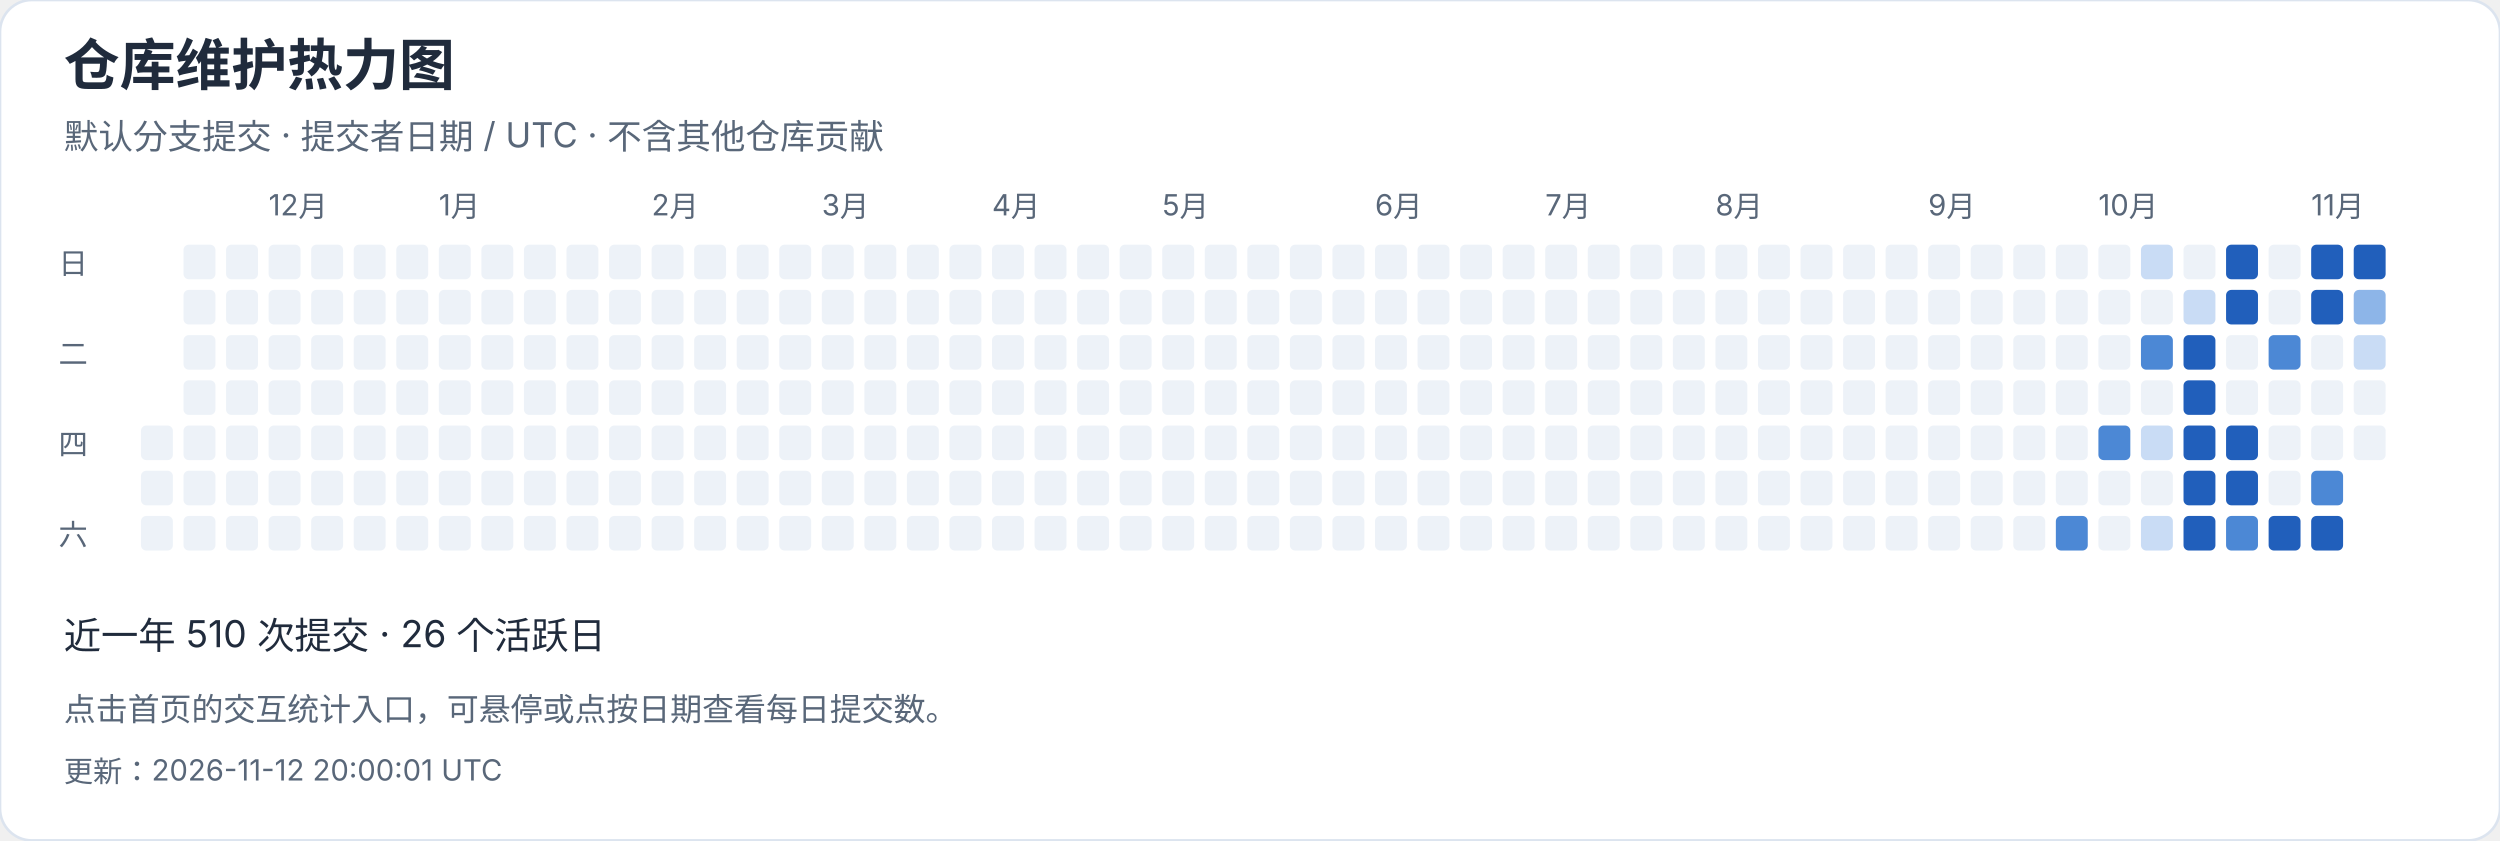
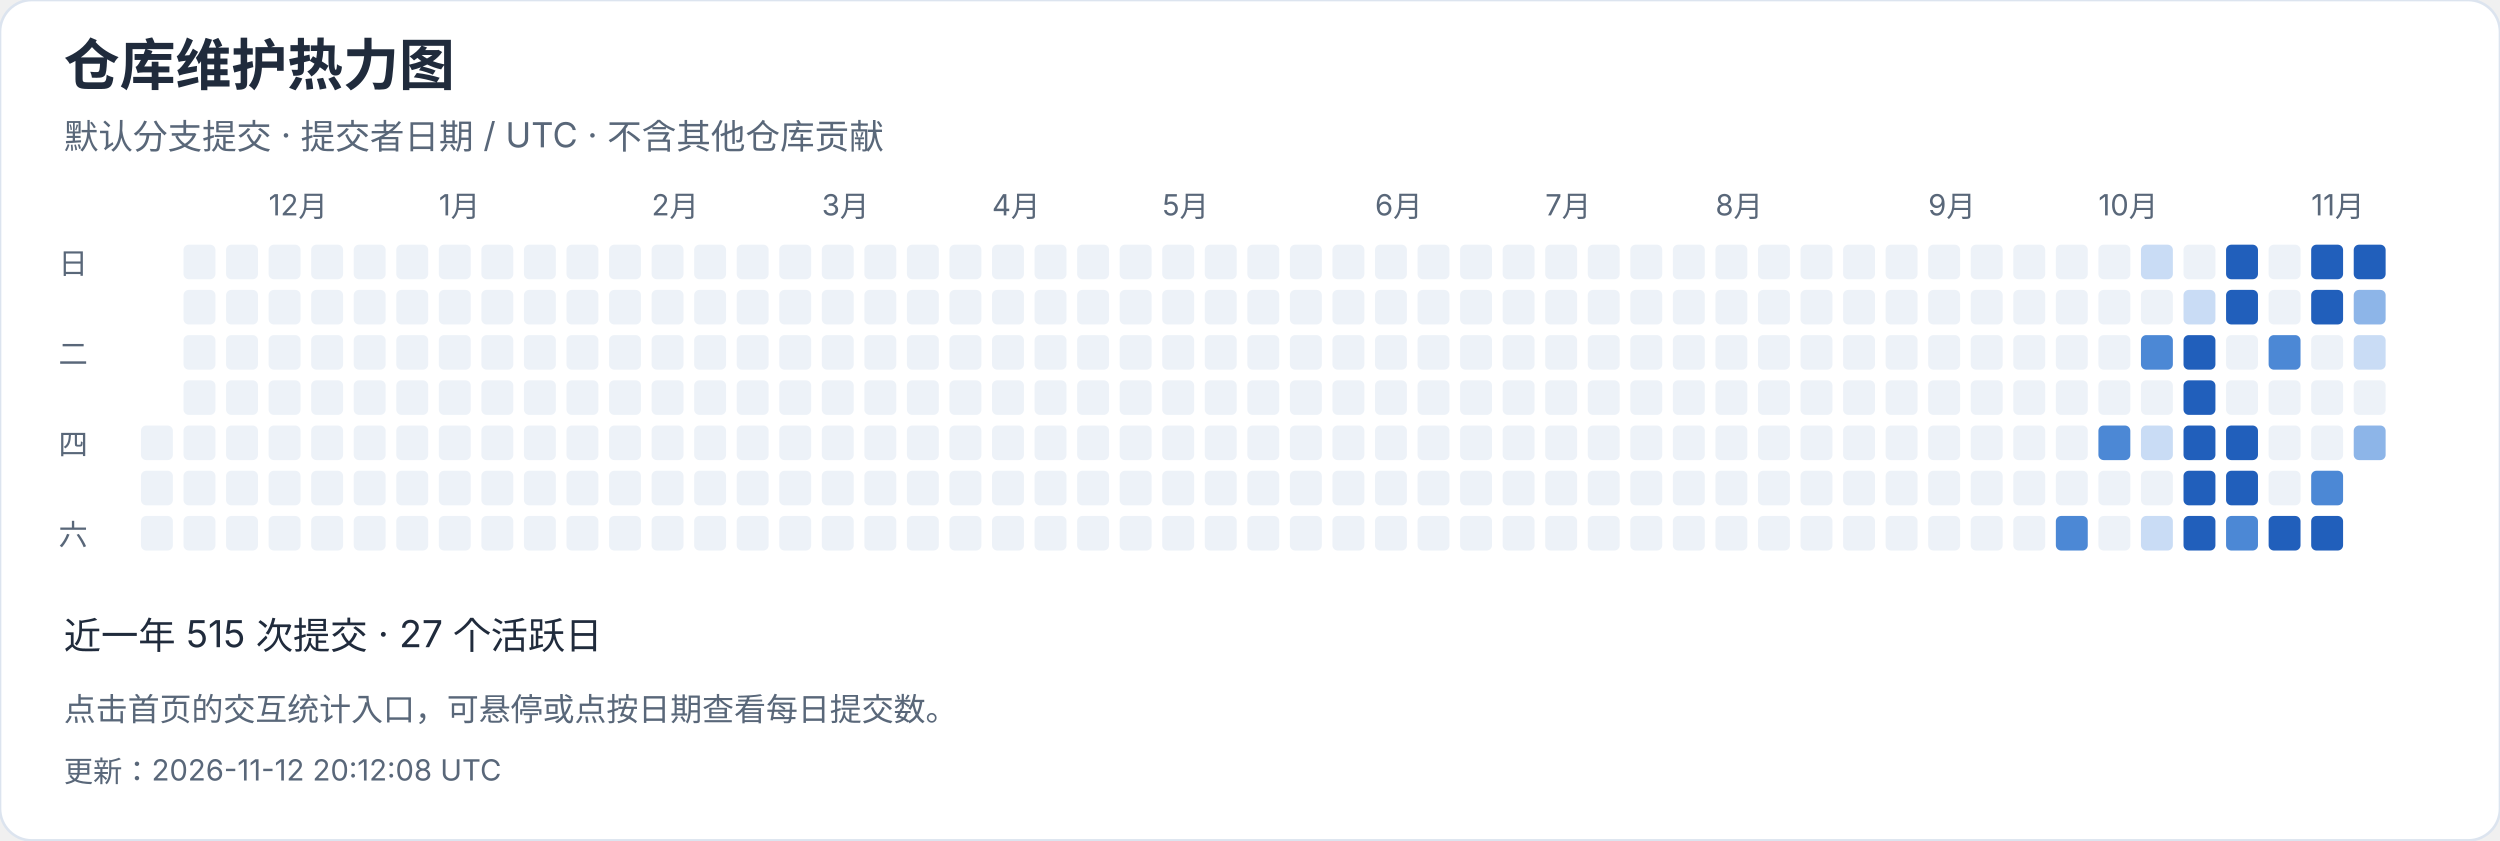
<svg xmlns="http://www.w3.org/2000/svg" width="940" height="316" viewBox="0 0 940 316" role="img" aria-label="仓库维护热力图">
  <style>text{font-family:-apple-system,BlinkMacSystemFont,"Segoe UI","PingFang SC","Microsoft YaHei",sans-serif;font-variant-numeric:tabular-nums}</style>
  <rect width="940" height="316" rx="12" fill="white" stroke="#dce4ef" />
  <text x="24" y="32" font-size="21" fill="#202b3c" font-weight="650" text-anchor="start">仓库维护热力图</text>
  <text x="24" y="56" font-size="13" fill="#596779" font-weight="400" text-anchor="start">默认分支提交 · 提交者日期 / UTC · 不含其他仓库贡献</text>
  <rect x="53" y="160" width="12" height="13" rx="2" fill="#edf2f8" />
  <rect x="53" y="177" width="12" height="13" rx="2" fill="#edf2f8" />
  <rect x="53" y="194" width="12" height="13" rx="2" fill="#edf2f8" />
  <rect x="69" y="92" width="12" height="13" rx="2" fill="#edf2f8" />
  <rect x="69" y="109" width="12" height="13" rx="2" fill="#edf2f8" />
  <rect x="69" y="126" width="12" height="13" rx="2" fill="#edf2f8" />
  <rect x="69" y="143" width="12" height="13" rx="2" fill="#edf2f8" />
  <rect x="69" y="160" width="12" height="13" rx="2" fill="#edf2f8" />
  <rect x="69" y="177" width="12" height="13" rx="2" fill="#edf2f8" />
  <rect x="69" y="194" width="12" height="13" rx="2" fill="#edf2f8" />
  <rect x="85" y="92" width="12" height="13" rx="2" fill="#edf2f8" />
  <rect x="85" y="109" width="12" height="13" rx="2" fill="#edf2f8" />
  <rect x="85" y="126" width="12" height="13" rx="2" fill="#edf2f8" />
  <rect x="85" y="143" width="12" height="13" rx="2" fill="#edf2f8" />
  <rect x="85" y="160" width="12" height="13" rx="2" fill="#edf2f8" />
  <rect x="85" y="177" width="12" height="13" rx="2" fill="#edf2f8" />
  <rect x="85" y="194" width="12" height="13" rx="2" fill="#edf2f8" />
  <rect x="101" y="92" width="12" height="13" rx="2" fill="#edf2f8" />
  <text x="101" y="81" font-size="11" fill="#596779" font-weight="400" text-anchor="start">12月</text>
  <rect x="101" y="109" width="12" height="13" rx="2" fill="#edf2f8" />
  <rect x="101" y="126" width="12" height="13" rx="2" fill="#edf2f8" />
  <rect x="101" y="143" width="12" height="13" rx="2" fill="#edf2f8" />
  <rect x="101" y="160" width="12" height="13" rx="2" fill="#edf2f8" />
  <rect x="101" y="177" width="12" height="13" rx="2" fill="#edf2f8" />
  <rect x="101" y="194" width="12" height="13" rx="2" fill="#edf2f8" />
  <rect x="117" y="92" width="12" height="13" rx="2" fill="#edf2f8" />
  <rect x="117" y="109" width="12" height="13" rx="2" fill="#edf2f8" />
  <rect x="117" y="126" width="12" height="13" rx="2" fill="#edf2f8" />
  <rect x="117" y="143" width="12" height="13" rx="2" fill="#edf2f8" />
  <rect x="117" y="160" width="12" height="13" rx="2" fill="#edf2f8" />
  <rect x="117" y="177" width="12" height="13" rx="2" fill="#edf2f8" />
  <rect x="117" y="194" width="12" height="13" rx="2" fill="#edf2f8" />
  <rect x="133" y="92" width="12" height="13" rx="2" fill="#edf2f8" />
  <rect x="133" y="109" width="12" height="13" rx="2" fill="#edf2f8" />
  <rect x="133" y="126" width="12" height="13" rx="2" fill="#edf2f8" />
  <rect x="133" y="143" width="12" height="13" rx="2" fill="#edf2f8" />
  <rect x="133" y="160" width="12" height="13" rx="2" fill="#edf2f8" />
  <rect x="133" y="177" width="12" height="13" rx="2" fill="#edf2f8" />
  <rect x="133" y="194" width="12" height="13" rx="2" fill="#edf2f8" />
  <rect x="149" y="92" width="12" height="13" rx="2" fill="#edf2f8" />
  <rect x="149" y="109" width="12" height="13" rx="2" fill="#edf2f8" />
  <rect x="149" y="126" width="12" height="13" rx="2" fill="#edf2f8" />
  <rect x="149" y="143" width="12" height="13" rx="2" fill="#edf2f8" />
  <rect x="149" y="160" width="12" height="13" rx="2" fill="#edf2f8" />
  <rect x="149" y="177" width="12" height="13" rx="2" fill="#edf2f8" />
  <rect x="149" y="194" width="12" height="13" rx="2" fill="#edf2f8" />
  <rect x="165" y="92" width="12" height="13" rx="2" fill="#edf2f8" />
  <rect x="165" y="109" width="12" height="13" rx="2" fill="#edf2f8" />
  <rect x="165" y="126" width="12" height="13" rx="2" fill="#edf2f8" />
  <rect x="165" y="143" width="12" height="13" rx="2" fill="#edf2f8" />
  <text x="165" y="81" font-size="11" fill="#596779" font-weight="400" text-anchor="start">1月</text>
  <rect x="165" y="160" width="12" height="13" rx="2" fill="#edf2f8" />
  <rect x="165" y="177" width="12" height="13" rx="2" fill="#edf2f8" />
  <rect x="165" y="194" width="12" height="13" rx="2" fill="#edf2f8" />
  <rect x="181" y="92" width="12" height="13" rx="2" fill="#edf2f8" />
  <rect x="181" y="109" width="12" height="13" rx="2" fill="#edf2f8" />
  <rect x="181" y="126" width="12" height="13" rx="2" fill="#edf2f8" />
  <rect x="181" y="143" width="12" height="13" rx="2" fill="#edf2f8" />
  <rect x="181" y="160" width="12" height="13" rx="2" fill="#edf2f8" />
  <rect x="181" y="177" width="12" height="13" rx="2" fill="#edf2f8" />
  <rect x="181" y="194" width="12" height="13" rx="2" fill="#edf2f8" />
  <rect x="197" y="92" width="12" height="13" rx="2" fill="#edf2f8" />
  <rect x="197" y="109" width="12" height="13" rx="2" fill="#edf2f8" />
  <rect x="197" y="126" width="12" height="13" rx="2" fill="#edf2f8" />
  <rect x="197" y="143" width="12" height="13" rx="2" fill="#edf2f8" />
  <rect x="197" y="160" width="12" height="13" rx="2" fill="#edf2f8" />
  <rect x="197" y="177" width="12" height="13" rx="2" fill="#edf2f8" />
  <rect x="197" y="194" width="12" height="13" rx="2" fill="#edf2f8" />
  <rect x="213" y="92" width="12" height="13" rx="2" fill="#edf2f8" />
  <rect x="213" y="109" width="12" height="13" rx="2" fill="#edf2f8" />
  <rect x="213" y="126" width="12" height="13" rx="2" fill="#edf2f8" />
  <rect x="213" y="143" width="12" height="13" rx="2" fill="#edf2f8" />
  <rect x="213" y="160" width="12" height="13" rx="2" fill="#edf2f8" />
  <rect x="213" y="177" width="12" height="13" rx="2" fill="#edf2f8" />
  <rect x="213" y="194" width="12" height="13" rx="2" fill="#edf2f8" />
  <rect x="229" y="92" width="12" height="13" rx="2" fill="#edf2f8" />
  <rect x="229" y="109" width="12" height="13" rx="2" fill="#edf2f8" />
  <rect x="229" y="126" width="12" height="13" rx="2" fill="#edf2f8" />
  <rect x="229" y="143" width="12" height="13" rx="2" fill="#edf2f8" />
  <rect x="229" y="160" width="12" height="13" rx="2" fill="#edf2f8" />
  <rect x="229" y="177" width="12" height="13" rx="2" fill="#edf2f8" />
  <rect x="229" y="194" width="12" height="13" rx="2" fill="#edf2f8" />
  <text x="245" y="81" font-size="11" fill="#596779" font-weight="400" text-anchor="start">2月</text>
  <rect x="245" y="92" width="12" height="13" rx="2" fill="#edf2f8" />
  <rect x="245" y="109" width="12" height="13" rx="2" fill="#edf2f8" />
  <rect x="245" y="126" width="12" height="13" rx="2" fill="#edf2f8" />
  <rect x="245" y="143" width="12" height="13" rx="2" fill="#edf2f8" />
  <rect x="245" y="160" width="12" height="13" rx="2" fill="#edf2f8" />
  <rect x="245" y="177" width="12" height="13" rx="2" fill="#edf2f8" />
  <rect x="245" y="194" width="12" height="13" rx="2" fill="#edf2f8" />
  <rect x="261" y="92" width="12" height="13" rx="2" fill="#edf2f8" />
  <rect x="261" y="109" width="12" height="13" rx="2" fill="#edf2f8" />
  <rect x="261" y="126" width="12" height="13" rx="2" fill="#edf2f8" />
  <rect x="261" y="143" width="12" height="13" rx="2" fill="#edf2f8" />
  <rect x="261" y="160" width="12" height="13" rx="2" fill="#edf2f8" />
  <rect x="261" y="177" width="12" height="13" rx="2" fill="#edf2f8" />
  <rect x="261" y="194" width="12" height="13" rx="2" fill="#edf2f8" />
  <rect x="277" y="92" width="12" height="13" rx="2" fill="#edf2f8" />
  <rect x="277" y="109" width="12" height="13" rx="2" fill="#edf2f8" />
  <rect x="277" y="126" width="12" height="13" rx="2" fill="#edf2f8" />
  <rect x="277" y="143" width="12" height="13" rx="2" fill="#edf2f8" />
  <rect x="277" y="160" width="12" height="13" rx="2" fill="#edf2f8" />
  <rect x="277" y="177" width="12" height="13" rx="2" fill="#edf2f8" />
  <rect x="277" y="194" width="12" height="13" rx="2" fill="#edf2f8" />
  <rect x="293" y="92" width="12" height="13" rx="2" fill="#edf2f8" />
  <rect x="293" y="109" width="12" height="13" rx="2" fill="#edf2f8" />
  <rect x="293" y="126" width="12" height="13" rx="2" fill="#edf2f8" />
  <rect x="293" y="143" width="12" height="13" rx="2" fill="#edf2f8" />
  <rect x="293" y="160" width="12" height="13" rx="2" fill="#edf2f8" />
  <rect x="293" y="177" width="12" height="13" rx="2" fill="#edf2f8" />
  <rect x="293" y="194" width="12" height="13" rx="2" fill="#edf2f8" />
  <text x="309" y="81" font-size="11" fill="#596779" font-weight="400" text-anchor="start">3月</text>
  <rect x="309" y="92" width="12" height="13" rx="2" fill="#edf2f8" />
  <rect x="309" y="109" width="12" height="13" rx="2" fill="#edf2f8" />
  <rect x="309" y="126" width="12" height="13" rx="2" fill="#edf2f8" />
  <rect x="309" y="143" width="12" height="13" rx="2" fill="#edf2f8" />
  <rect x="309" y="160" width="12" height="13" rx="2" fill="#edf2f8" />
  <rect x="309" y="177" width="12" height="13" rx="2" fill="#edf2f8" />
  <rect x="309" y="194" width="12" height="13" rx="2" fill="#edf2f8" />
  <rect x="325" y="92" width="12" height="13" rx="2" fill="#edf2f8" />
  <rect x="325" y="109" width="12" height="13" rx="2" fill="#edf2f8" />
  <rect x="325" y="126" width="12" height="13" rx="2" fill="#edf2f8" />
  <rect x="325" y="143" width="12" height="13" rx="2" fill="#edf2f8" />
  <rect x="325" y="160" width="12" height="13" rx="2" fill="#edf2f8" />
  <rect x="325" y="177" width="12" height="13" rx="2" fill="#edf2f8" />
  <rect x="325" y="194" width="12" height="13" rx="2" fill="#edf2f8" />
  <rect x="341" y="92" width="12" height="13" rx="2" fill="#edf2f8" />
  <rect x="341" y="109" width="12" height="13" rx="2" fill="#edf2f8" />
  <rect x="341" y="126" width="12" height="13" rx="2" fill="#edf2f8" />
  <rect x="341" y="143" width="12" height="13" rx="2" fill="#edf2f8" />
  <rect x="341" y="160" width="12" height="13" rx="2" fill="#edf2f8" />
  <rect x="341" y="177" width="12" height="13" rx="2" fill="#edf2f8" />
  <rect x="341" y="194" width="12" height="13" rx="2" fill="#edf2f8" />
  <rect x="357" y="92" width="12" height="13" rx="2" fill="#edf2f8" />
  <rect x="357" y="109" width="12" height="13" rx="2" fill="#edf2f8" />
  <rect x="357" y="126" width="12" height="13" rx="2" fill="#edf2f8" />
  <rect x="357" y="143" width="12" height="13" rx="2" fill="#edf2f8" />
  <rect x="357" y="160" width="12" height="13" rx="2" fill="#edf2f8" />
  <rect x="357" y="177" width="12" height="13" rx="2" fill="#edf2f8" />
  <rect x="357" y="194" width="12" height="13" rx="2" fill="#edf2f8" />
  <rect x="373" y="92" width="12" height="13" rx="2" fill="#edf2f8" />
  <rect x="373" y="109" width="12" height="13" rx="2" fill="#edf2f8" />
  <rect x="373" y="126" width="12" height="13" rx="2" fill="#edf2f8" />
  <text x="373" y="81" font-size="11" fill="#596779" font-weight="400" text-anchor="start">4月</text>
  <rect x="373" y="143" width="12" height="13" rx="2" fill="#edf2f8" />
  <rect x="373" y="160" width="12" height="13" rx="2" fill="#edf2f8" />
  <rect x="373" y="177" width="12" height="13" rx="2" fill="#edf2f8" />
  <rect x="373" y="194" width="12" height="13" rx="2" fill="#edf2f8" />
  <rect x="389" y="92" width="12" height="13" rx="2" fill="#edf2f8" />
  <rect x="389" y="109" width="12" height="13" rx="2" fill="#edf2f8" />
  <rect x="389" y="126" width="12" height="13" rx="2" fill="#edf2f8" />
  <rect x="389" y="143" width="12" height="13" rx="2" fill="#edf2f8" />
  <rect x="389" y="160" width="12" height="13" rx="2" fill="#edf2f8" />
  <rect x="389" y="177" width="12" height="13" rx="2" fill="#edf2f8" />
  <rect x="389" y="194" width="12" height="13" rx="2" fill="#edf2f8" />
  <rect x="405" y="92" width="12" height="13" rx="2" fill="#edf2f8" />
  <rect x="405" y="109" width="12" height="13" rx="2" fill="#edf2f8" />
  <rect x="405" y="126" width="12" height="13" rx="2" fill="#edf2f8" />
  <rect x="405" y="143" width="12" height="13" rx="2" fill="#edf2f8" />
  <rect x="405" y="160" width="12" height="13" rx="2" fill="#edf2f8" />
  <rect x="405" y="177" width="12" height="13" rx="2" fill="#edf2f8" />
  <rect x="405" y="194" width="12" height="13" rx="2" fill="#edf2f8" />
  <rect x="421" y="92" width="12" height="13" rx="2" fill="#edf2f8" />
  <rect x="421" y="109" width="12" height="13" rx="2" fill="#edf2f8" />
  <rect x="421" y="126" width="12" height="13" rx="2" fill="#edf2f8" />
  <rect x="421" y="143" width="12" height="13" rx="2" fill="#edf2f8" />
  <rect x="421" y="160" width="12" height="13" rx="2" fill="#edf2f8" />
  <rect x="421" y="177" width="12" height="13" rx="2" fill="#edf2f8" />
  <rect x="421" y="194" width="12" height="13" rx="2" fill="#edf2f8" />
  <rect x="437" y="92" width="12" height="13" rx="2" fill="#edf2f8" />
  <rect x="437" y="109" width="12" height="13" rx="2" fill="#edf2f8" />
  <rect x="437" y="126" width="12" height="13" rx="2" fill="#edf2f8" />
  <rect x="437" y="143" width="12" height="13" rx="2" fill="#edf2f8" />
  <rect x="437" y="160" width="12" height="13" rx="2" fill="#edf2f8" />
  <text x="437" y="81" font-size="11" fill="#596779" font-weight="400" text-anchor="start">5月</text>
  <rect x="437" y="177" width="12" height="13" rx="2" fill="#edf2f8" />
  <rect x="437" y="194" width="12" height="13" rx="2" fill="#edf2f8" />
  <rect x="453" y="92" width="12" height="13" rx="2" fill="#edf2f8" />
  <rect x="453" y="109" width="12" height="13" rx="2" fill="#edf2f8" />
  <rect x="453" y="126" width="12" height="13" rx="2" fill="#edf2f8" />
  <rect x="453" y="143" width="12" height="13" rx="2" fill="#edf2f8" />
  <rect x="453" y="160" width="12" height="13" rx="2" fill="#edf2f8" />
  <rect x="453" y="177" width="12" height="13" rx="2" fill="#edf2f8" />
  <rect x="453" y="194" width="12" height="13" rx="2" fill="#edf2f8" />
  <rect x="469" y="92" width="12" height="13" rx="2" fill="#edf2f8" />
  <rect x="469" y="109" width="12" height="13" rx="2" fill="#edf2f8" />
  <rect x="469" y="126" width="12" height="13" rx="2" fill="#edf2f8" />
  <rect x="469" y="143" width="12" height="13" rx="2" fill="#edf2f8" />
  <rect x="469" y="160" width="12" height="13" rx="2" fill="#edf2f8" />
  <rect x="469" y="177" width="12" height="13" rx="2" fill="#edf2f8" />
  <rect x="469" y="194" width="12" height="13" rx="2" fill="#edf2f8" />
  <rect x="485" y="92" width="12" height="13" rx="2" fill="#edf2f8" />
  <rect x="485" y="109" width="12" height="13" rx="2" fill="#edf2f8" />
  <rect x="485" y="126" width="12" height="13" rx="2" fill="#edf2f8" />
  <rect x="485" y="143" width="12" height="13" rx="2" fill="#edf2f8" />
  <rect x="485" y="160" width="12" height="13" rx="2" fill="#edf2f8" />
  <rect x="485" y="177" width="12" height="13" rx="2" fill="#edf2f8" />
  <rect x="485" y="194" width="12" height="13" rx="2" fill="#edf2f8" />
  <rect x="501" y="92" width="12" height="13" rx="2" fill="#edf2f8" />
  <rect x="501" y="109" width="12" height="13" rx="2" fill="#edf2f8" />
  <rect x="501" y="126" width="12" height="13" rx="2" fill="#edf2f8" />
  <rect x="501" y="143" width="12" height="13" rx="2" fill="#edf2f8" />
  <rect x="501" y="160" width="12" height="13" rx="2" fill="#edf2f8" />
  <rect x="501" y="177" width="12" height="13" rx="2" fill="#edf2f8" />
  <rect x="501" y="194" width="12" height="13" rx="2" fill="#edf2f8" />
  <rect x="517" y="92" width="12" height="13" rx="2" fill="#edf2f8" />
  <text x="517" y="81" font-size="11" fill="#596779" font-weight="400" text-anchor="start">6月</text>
  <rect x="517" y="109" width="12" height="13" rx="2" fill="#edf2f8" />
  <rect x="517" y="126" width="12" height="13" rx="2" fill="#edf2f8" />
  <rect x="517" y="143" width="12" height="13" rx="2" fill="#edf2f8" />
  <rect x="517" y="160" width="12" height="13" rx="2" fill="#edf2f8" />
  <rect x="517" y="177" width="12" height="13" rx="2" fill="#edf2f8" />
  <rect x="517" y="194" width="12" height="13" rx="2" fill="#edf2f8" />
  <rect x="533" y="92" width="12" height="13" rx="2" fill="#edf2f8" />
  <rect x="533" y="109" width="12" height="13" rx="2" fill="#edf2f8" />
  <rect x="533" y="126" width="12" height="13" rx="2" fill="#edf2f8" />
  <rect x="533" y="143" width="12" height="13" rx="2" fill="#edf2f8" />
  <rect x="533" y="160" width="12" height="13" rx="2" fill="#edf2f8" />
  <rect x="533" y="177" width="12" height="13" rx="2" fill="#edf2f8" />
  <rect x="533" y="194" width="12" height="13" rx="2" fill="#edf2f8" />
  <rect x="549" y="92" width="12" height="13" rx="2" fill="#edf2f8" />
  <rect x="549" y="109" width="12" height="13" rx="2" fill="#edf2f8" />
  <rect x="549" y="126" width="12" height="13" rx="2" fill="#edf2f8" />
  <rect x="549" y="143" width="12" height="13" rx="2" fill="#edf2f8" />
  <rect x="549" y="160" width="12" height="13" rx="2" fill="#edf2f8" />
  <rect x="549" y="177" width="12" height="13" rx="2" fill="#edf2f8" />
  <rect x="549" y="194" width="12" height="13" rx="2" fill="#edf2f8" />
  <rect x="565" y="92" width="12" height="13" rx="2" fill="#edf2f8" />
  <rect x="565" y="109" width="12" height="13" rx="2" fill="#edf2f8" />
  <rect x="565" y="126" width="12" height="13" rx="2" fill="#edf2f8" />
  <rect x="565" y="143" width="12" height="13" rx="2" fill="#edf2f8" />
  <rect x="565" y="160" width="12" height="13" rx="2" fill="#edf2f8" />
  <rect x="565" y="177" width="12" height="13" rx="2" fill="#edf2f8" />
  <rect x="565" y="194" width="12" height="13" rx="2" fill="#edf2f8" />
  <rect x="581" y="92" width="12" height="13" rx="2" fill="#edf2f8" />
  <rect x="581" y="109" width="12" height="13" rx="2" fill="#edf2f8" />
  <rect x="581" y="126" width="12" height="13" rx="2" fill="#edf2f8" />
  <text x="581" y="81" font-size="11" fill="#596779" font-weight="400" text-anchor="start">7月</text>
  <rect x="581" y="143" width="12" height="13" rx="2" fill="#edf2f8" />
  <rect x="581" y="160" width="12" height="13" rx="2" fill="#edf2f8" />
  <rect x="581" y="177" width="12" height="13" rx="2" fill="#edf2f8" />
  <rect x="581" y="194" width="12" height="13" rx="2" fill="#edf2f8" />
  <rect x="597" y="92" width="12" height="13" rx="2" fill="#edf2f8" />
  <rect x="597" y="109" width="12" height="13" rx="2" fill="#edf2f8" />
  <rect x="597" y="126" width="12" height="13" rx="2" fill="#edf2f8" />
  <rect x="597" y="143" width="12" height="13" rx="2" fill="#edf2f8" />
  <rect x="597" y="160" width="12" height="13" rx="2" fill="#edf2f8" />
  <rect x="597" y="177" width="12" height="13" rx="2" fill="#edf2f8" />
  <rect x="597" y="194" width="12" height="13" rx="2" fill="#edf2f8" />
  <rect x="613" y="92" width="12" height="13" rx="2" fill="#edf2f8" />
  <rect x="613" y="109" width="12" height="13" rx="2" fill="#edf2f8" />
  <rect x="613" y="126" width="12" height="13" rx="2" fill="#edf2f8" />
  <rect x="613" y="143" width="12" height="13" rx="2" fill="#edf2f8" />
  <rect x="613" y="160" width="12" height="13" rx="2" fill="#edf2f8" />
  <rect x="613" y="177" width="12" height="13" rx="2" fill="#edf2f8" />
  <rect x="613" y="194" width="12" height="13" rx="2" fill="#edf2f8" />
  <rect x="629" y="92" width="12" height="13" rx="2" fill="#edf2f8" />
  <rect x="629" y="109" width="12" height="13" rx="2" fill="#edf2f8" />
  <rect x="629" y="126" width="12" height="13" rx="2" fill="#edf2f8" />
  <rect x="629" y="143" width="12" height="13" rx="2" fill="#edf2f8" />
  <rect x="629" y="160" width="12" height="13" rx="2" fill="#edf2f8" />
  <rect x="629" y="177" width="12" height="13" rx="2" fill="#edf2f8" />
  <rect x="629" y="194" width="12" height="13" rx="2" fill="#edf2f8" />
  <rect x="645" y="92" width="12" height="13" rx="2" fill="#edf2f8" />
  <rect x="645" y="109" width="12" height="13" rx="2" fill="#edf2f8" />
  <rect x="645" y="126" width="12" height="13" rx="2" fill="#edf2f8" />
  <rect x="645" y="143" width="12" height="13" rx="2" fill="#edf2f8" />
  <rect x="645" y="160" width="12" height="13" rx="2" fill="#edf2f8" />
  <rect x="645" y="177" width="12" height="13" rx="2" fill="#edf2f8" />
  <text x="645" y="81" font-size="11" fill="#596779" font-weight="400" text-anchor="start">8月</text>
  <rect x="645" y="194" width="12" height="13" rx="2" fill="#edf2f8" />
  <rect x="661" y="92" width="12" height="13" rx="2" fill="#edf2f8" />
  <rect x="661" y="109" width="12" height="13" rx="2" fill="#edf2f8" />
  <rect x="661" y="126" width="12" height="13" rx="2" fill="#edf2f8" />
  <rect x="661" y="143" width="12" height="13" rx="2" fill="#edf2f8" />
  <rect x="661" y="160" width="12" height="13" rx="2" fill="#edf2f8" />
  <rect x="661" y="177" width="12" height="13" rx="2" fill="#edf2f8" />
  <rect x="661" y="194" width="12" height="13" rx="2" fill="#edf2f8" />
  <rect x="677" y="92" width="12" height="13" rx="2" fill="#edf2f8" />
  <rect x="677" y="109" width="12" height="13" rx="2" fill="#edf2f8" />
  <rect x="677" y="126" width="12" height="13" rx="2" fill="#edf2f8" />
  <rect x="677" y="143" width="12" height="13" rx="2" fill="#edf2f8" />
  <rect x="677" y="160" width="12" height="13" rx="2" fill="#edf2f8" />
  <rect x="677" y="177" width="12" height="13" rx="2" fill="#edf2f8" />
  <rect x="677" y="194" width="12" height="13" rx="2" fill="#edf2f8" />
  <rect x="693" y="92" width="12" height="13" rx="2" fill="#edf2f8" />
  <rect x="693" y="109" width="12" height="13" rx="2" fill="#edf2f8" />
  <rect x="693" y="126" width="12" height="13" rx="2" fill="#edf2f8" />
  <rect x="693" y="143" width="12" height="13" rx="2" fill="#edf2f8" />
  <rect x="693" y="160" width="12" height="13" rx="2" fill="#edf2f8" />
  <rect x="693" y="177" width="12" height="13" rx="2" fill="#edf2f8" />
  <rect x="693" y="194" width="12" height="13" rx="2" fill="#edf2f8" />
  <rect x="709" y="92" width="12" height="13" rx="2" fill="#edf2f8" />
  <rect x="709" y="109" width="12" height="13" rx="2" fill="#edf2f8" />
  <rect x="709" y="126" width="12" height="13" rx="2" fill="#edf2f8" />
  <rect x="709" y="143" width="12" height="13" rx="2" fill="#edf2f8" />
  <rect x="709" y="160" width="12" height="13" rx="2" fill="#edf2f8" />
  <rect x="709" y="177" width="12" height="13" rx="2" fill="#edf2f8" />
  <rect x="709" y="194" width="12" height="13" rx="2" fill="#edf2f8" />
  <rect x="725" y="92" width="12" height="13" rx="2" fill="#edf2f8" />
  <rect x="725" y="109" width="12" height="13" rx="2" fill="#edf2f8" />
  <text x="725" y="81" font-size="11" fill="#596779" font-weight="400" text-anchor="start">9月</text>
  <rect x="725" y="126" width="12" height="13" rx="2" fill="#edf2f8" />
  <rect x="725" y="143" width="12" height="13" rx="2" fill="#edf2f8" />
  <rect x="725" y="160" width="12" height="13" rx="2" fill="#edf2f8" />
  <rect x="725" y="177" width="12" height="13" rx="2" fill="#edf2f8" />
  <rect x="725" y="194" width="12" height="13" rx="2" fill="#edf2f8" />
  <rect x="741" y="92" width="12" height="13" rx="2" fill="#edf2f8" />
  <rect x="741" y="109" width="12" height="13" rx="2" fill="#edf2f8" />
  <rect x="741" y="126" width="12" height="13" rx="2" fill="#edf2f8" />
  <rect x="741" y="143" width="12" height="13" rx="2" fill="#edf2f8" />
  <rect x="741" y="160" width="12" height="13" rx="2" fill="#edf2f8" />
  <rect x="741" y="177" width="12" height="13" rx="2" fill="#edf2f8" />
  <rect x="741" y="194" width="12" height="13" rx="2" fill="#edf2f8" />
  <rect x="757" y="92" width="12" height="13" rx="2" fill="#edf2f8" />
  <rect x="757" y="109" width="12" height="13" rx="2" fill="#edf2f8" />
  <rect x="757" y="126" width="12" height="13" rx="2" fill="#edf2f8" />
  <rect x="757" y="143" width="12" height="13" rx="2" fill="#edf2f8" />
  <rect x="757" y="160" width="12" height="13" rx="2" fill="#edf2f8" />
  <rect x="757" y="177" width="12" height="13" rx="2" fill="#edf2f8" />
  <rect x="757" y="194" width="12" height="13" rx="2" fill="#edf2f8" />
  <rect x="773" y="92" width="12" height="13" rx="2" fill="#edf2f8" />
  <rect x="773" y="109" width="12" height="13" rx="2" fill="#edf2f8" />
  <rect x="773" y="126" width="12" height="13" rx="2" fill="#edf2f8" />
  <rect x="773" y="143" width="12" height="13" rx="2" fill="#edf2f8" />
  <rect x="773" y="160" width="12" height="13" rx="2" fill="#edf2f8" />
  <rect x="773" y="177" width="12" height="13" rx="2" fill="#edf2f8" />
  <rect x="773" y="194" width="12" height="13" rx="2" fill="#4c88d5" />
  <rect x="789" y="92" width="12" height="13" rx="2" fill="#edf2f8" />
  <rect x="789" y="109" width="12" height="13" rx="2" fill="#edf2f8" />
  <rect x="789" y="126" width="12" height="13" rx="2" fill="#edf2f8" />
  <rect x="789" y="143" width="12" height="13" rx="2" fill="#edf2f8" />
  <text x="789" y="81" font-size="11" fill="#596779" font-weight="400" text-anchor="start">10月</text>
  <rect x="789" y="160" width="12" height="13" rx="2" fill="#4c88d5" />
  <rect x="789" y="177" width="12" height="13" rx="2" fill="#edf2f8" />
  <rect x="789" y="194" width="12" height="13" rx="2" fill="#edf2f8" />
  <rect x="805" y="92" width="12" height="13" rx="2" fill="#c9dcf5" />
  <rect x="805" y="109" width="12" height="13" rx="2" fill="#edf2f8" />
  <rect x="805" y="126" width="12" height="13" rx="2" fill="#4c88d5" />
  <rect x="805" y="143" width="12" height="13" rx="2" fill="#edf2f8" />
  <rect x="805" y="160" width="12" height="13" rx="2" fill="#c9dcf5" />
  <rect x="805" y="177" width="12" height="13" rx="2" fill="#edf2f8" />
  <rect x="805" y="194" width="12" height="13" rx="2" fill="#c9dcf5" />
  <rect x="821" y="92" width="12" height="13" rx="2" fill="#edf2f8" />
  <rect x="821" y="109" width="12" height="13" rx="2" fill="#c9dcf5" />
  <rect x="821" y="126" width="12" height="13" rx="2" fill="#215fbb" />
  <rect x="821" y="143" width="12" height="13" rx="2" fill="#215fbb" />
  <rect x="821" y="160" width="12" height="13" rx="2" fill="#215fbb" />
  <rect x="821" y="177" width="12" height="13" rx="2" fill="#215fbb" />
  <rect x="821" y="194" width="12" height="13" rx="2" fill="#215fbb" />
  <rect x="837" y="92" width="12" height="13" rx="2" fill="#215fbb" />
  <rect x="837" y="109" width="12" height="13" rx="2" fill="#215fbb" />
  <rect x="837" y="126" width="12" height="13" rx="2" fill="#edf2f8" />
  <rect x="837" y="143" width="12" height="13" rx="2" fill="#edf2f8" />
  <rect x="837" y="160" width="12" height="13" rx="2" fill="#215fbb" />
  <rect x="837" y="177" width="12" height="13" rx="2" fill="#215fbb" />
  <rect x="837" y="194" width="12" height="13" rx="2" fill="#4c88d5" />
  <rect x="853" y="92" width="12" height="13" rx="2" fill="#edf2f8" />
  <rect x="853" y="109" width="12" height="13" rx="2" fill="#edf2f8" />
  <rect x="853" y="126" width="12" height="13" rx="2" fill="#4c88d5" />
  <rect x="853" y="143" width="12" height="13" rx="2" fill="#edf2f8" />
  <rect x="853" y="160" width="12" height="13" rx="2" fill="#edf2f8" />
  <rect x="853" y="177" width="12" height="13" rx="2" fill="#edf2f8" />
  <rect x="853" y="194" width="12" height="13" rx="2" fill="#215fbb" />
  <text x="869" y="81" font-size="11" fill="#596779" font-weight="400" text-anchor="start">11月</text>
  <rect x="869" y="92" width="12" height="13" rx="2" fill="#215fbb" />
  <rect x="869" y="109" width="12" height="13" rx="2" fill="#215fbb" />
  <rect x="869" y="126" width="12" height="13" rx="2" fill="#edf2f8" />
  <rect x="869" y="143" width="12" height="13" rx="2" fill="#edf2f8" />
  <rect x="869" y="160" width="12" height="13" rx="2" fill="#edf2f8" />
  <rect x="869" y="177" width="12" height="13" rx="2" fill="#4c88d5" />
  <rect x="869" y="194" width="12" height="13" rx="2" fill="#215fbb" />
  <rect x="885" y="92" width="12" height="13" rx="2" fill="#215fbb" />
  <rect x="885" y="109" width="12" height="13" rx="2" fill="#8db5e8" />
  <rect x="885" y="126" width="12" height="13" rx="2" fill="#c9dcf5" />
  <rect x="885" y="143" width="12" height="13" rx="2" fill="#edf2f8" />
-   <rect x="885" y="160" width="12" height="13" rx="2" fill="#edf2f8" />
+   <rect x="885" y="160" width="12" height="13" rx="2" fill="#8db5e8" />
  <text x="22" y="103" font-size="11" fill="#596779" font-weight="400" text-anchor="start">日</text>
  <text x="22" y="137" font-size="11" fill="#596779" font-weight="400" text-anchor="start">二</text>
  <text x="22" y="171" font-size="11" fill="#596779" font-weight="400" text-anchor="start">四</text>
  <text x="22" y="205" font-size="11" fill="#596779" font-weight="400" text-anchor="start">六</text>
-   <text x="24" y="244" font-size="14" fill="#202b3c" font-weight="400" text-anchor="start">近一年 510 次提交 · 26 个活跃日</text>
+   <text x="24" y="244" font-size="14" fill="#202b3c" font-weight="400" text-anchor="start">近一年 515 次提交 · 27 个活跃日</text>
  <text x="24" y="271" font-size="12" fill="#596779" font-weight="400" text-anchor="start">点击首页的交互统计入口，可悬停或点按日期查看每日提交数。</text>
-   <text x="24" y="294" font-size="11" fill="#596779" font-weight="400" text-anchor="start">更新：2026-11-12 20:00:01 UTC</text>
+   <text x="24" y="294" font-size="11" fill="#596779" font-weight="400" text-anchor="start">更新：2026-11-12 20:12:08 UTC</text>
</svg>
